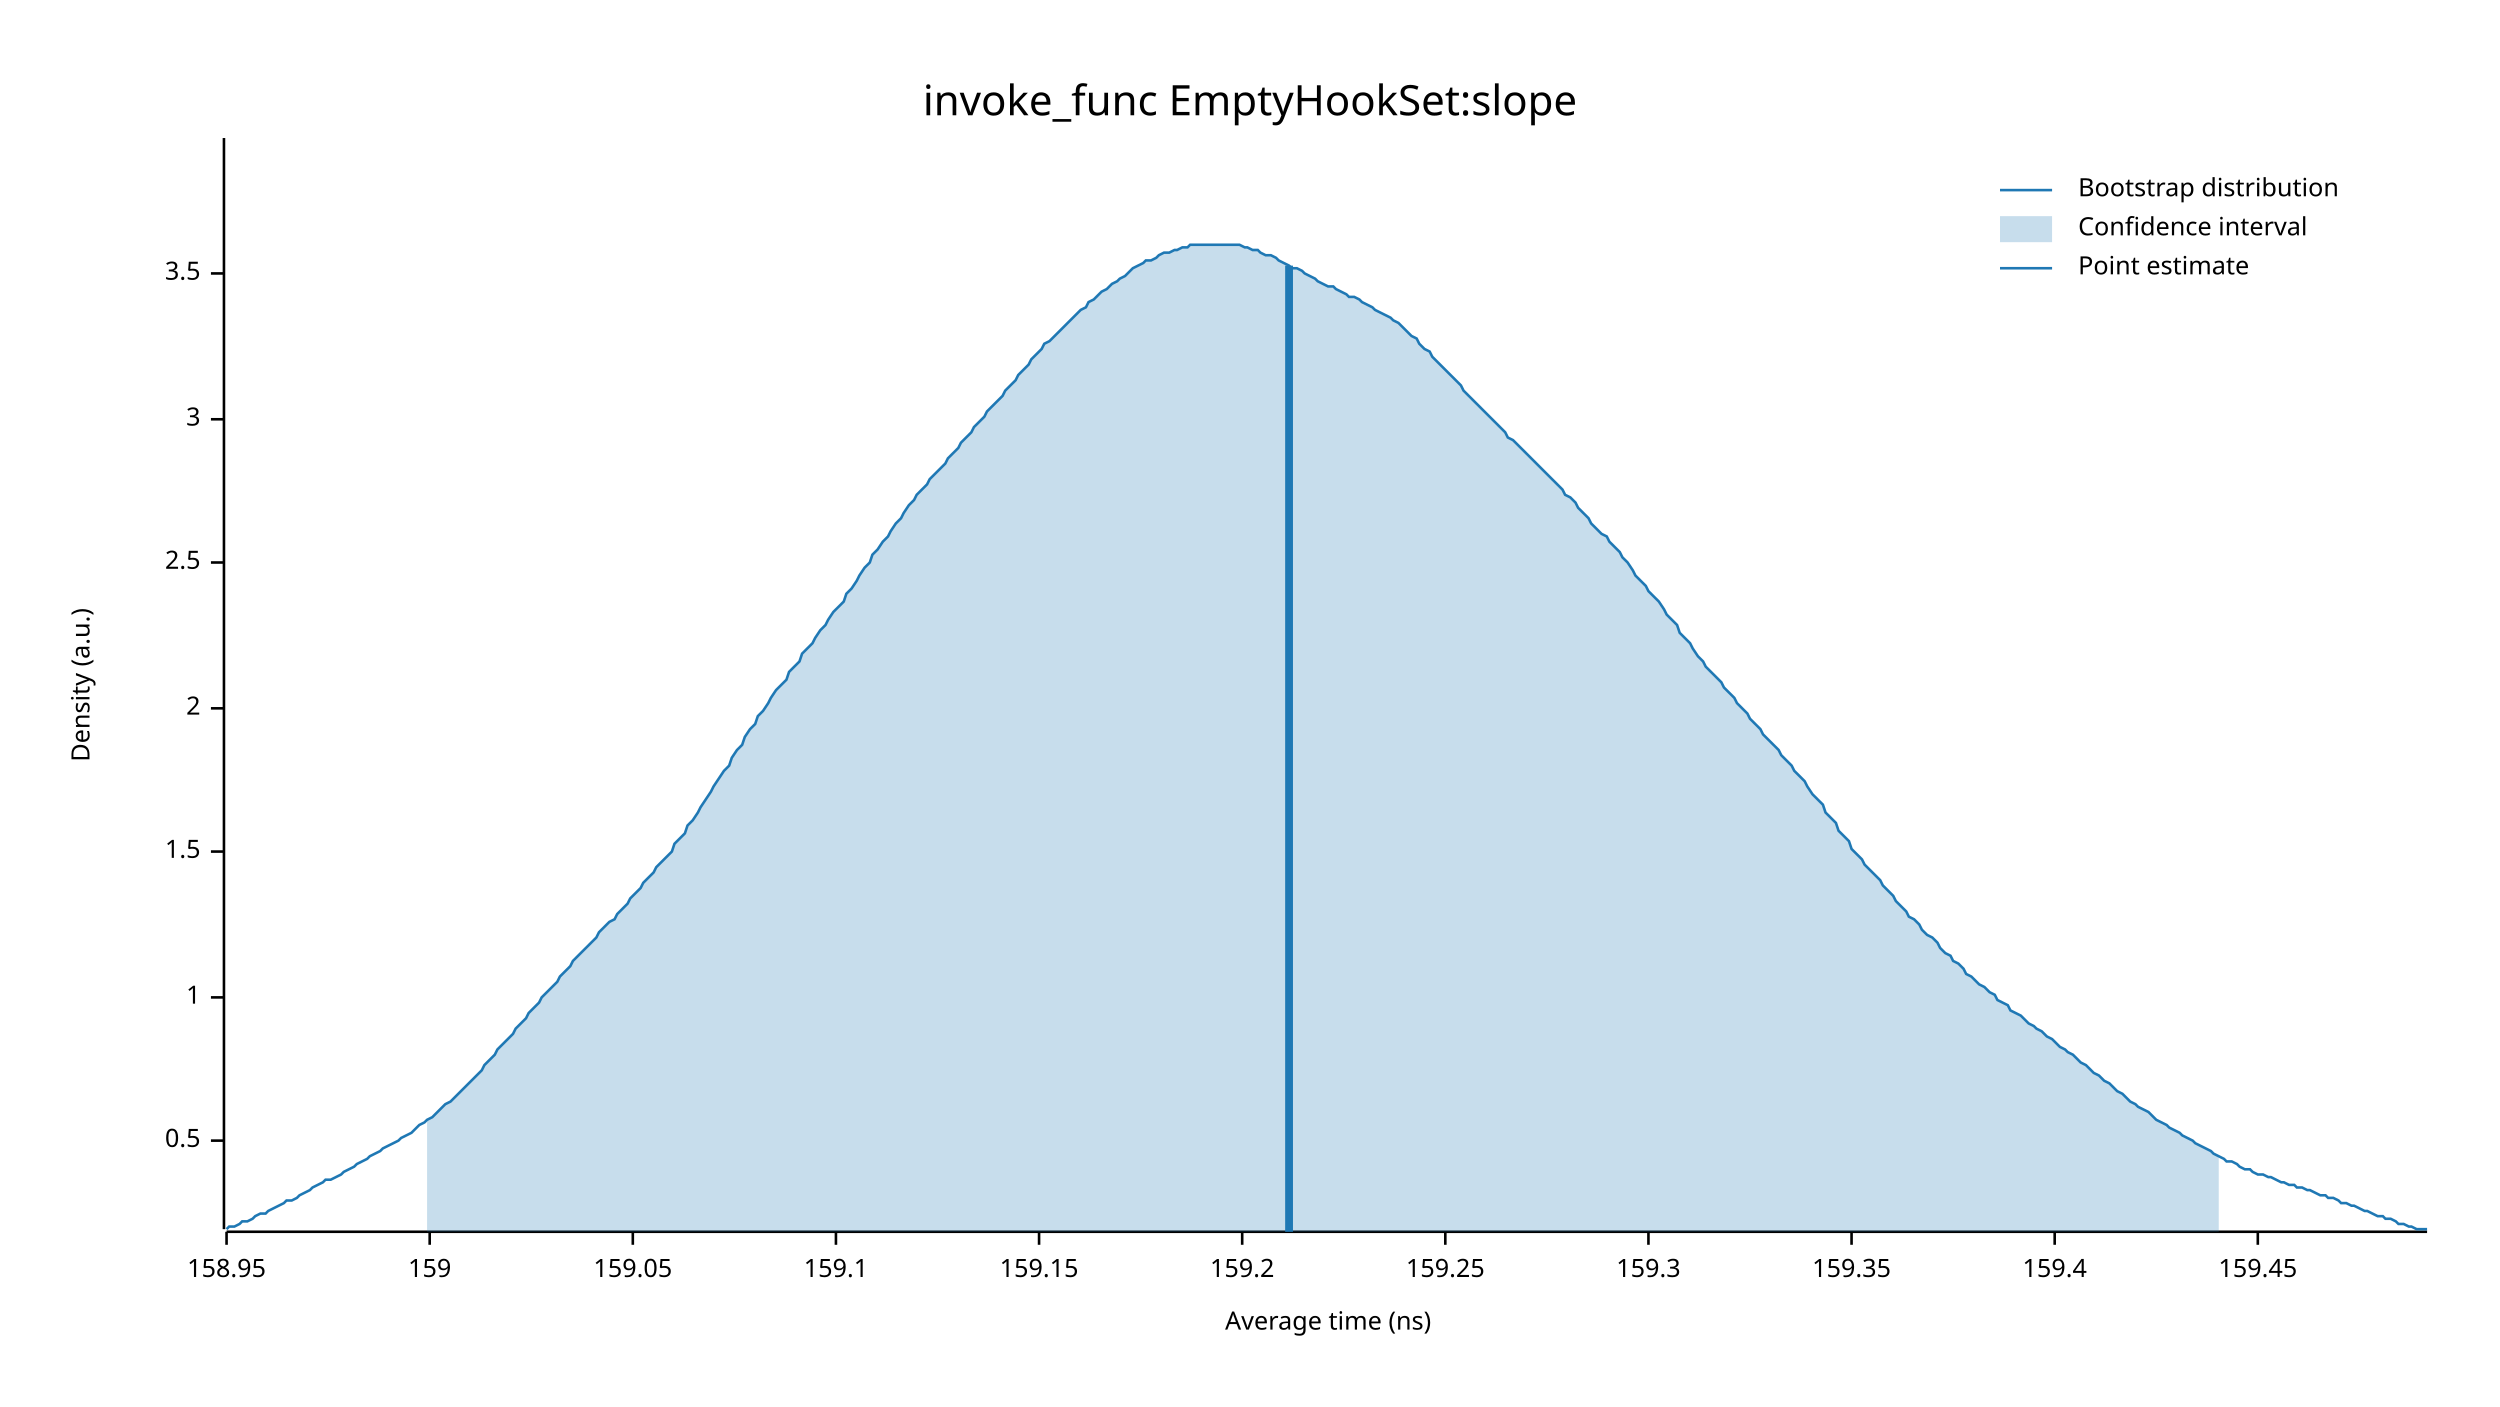
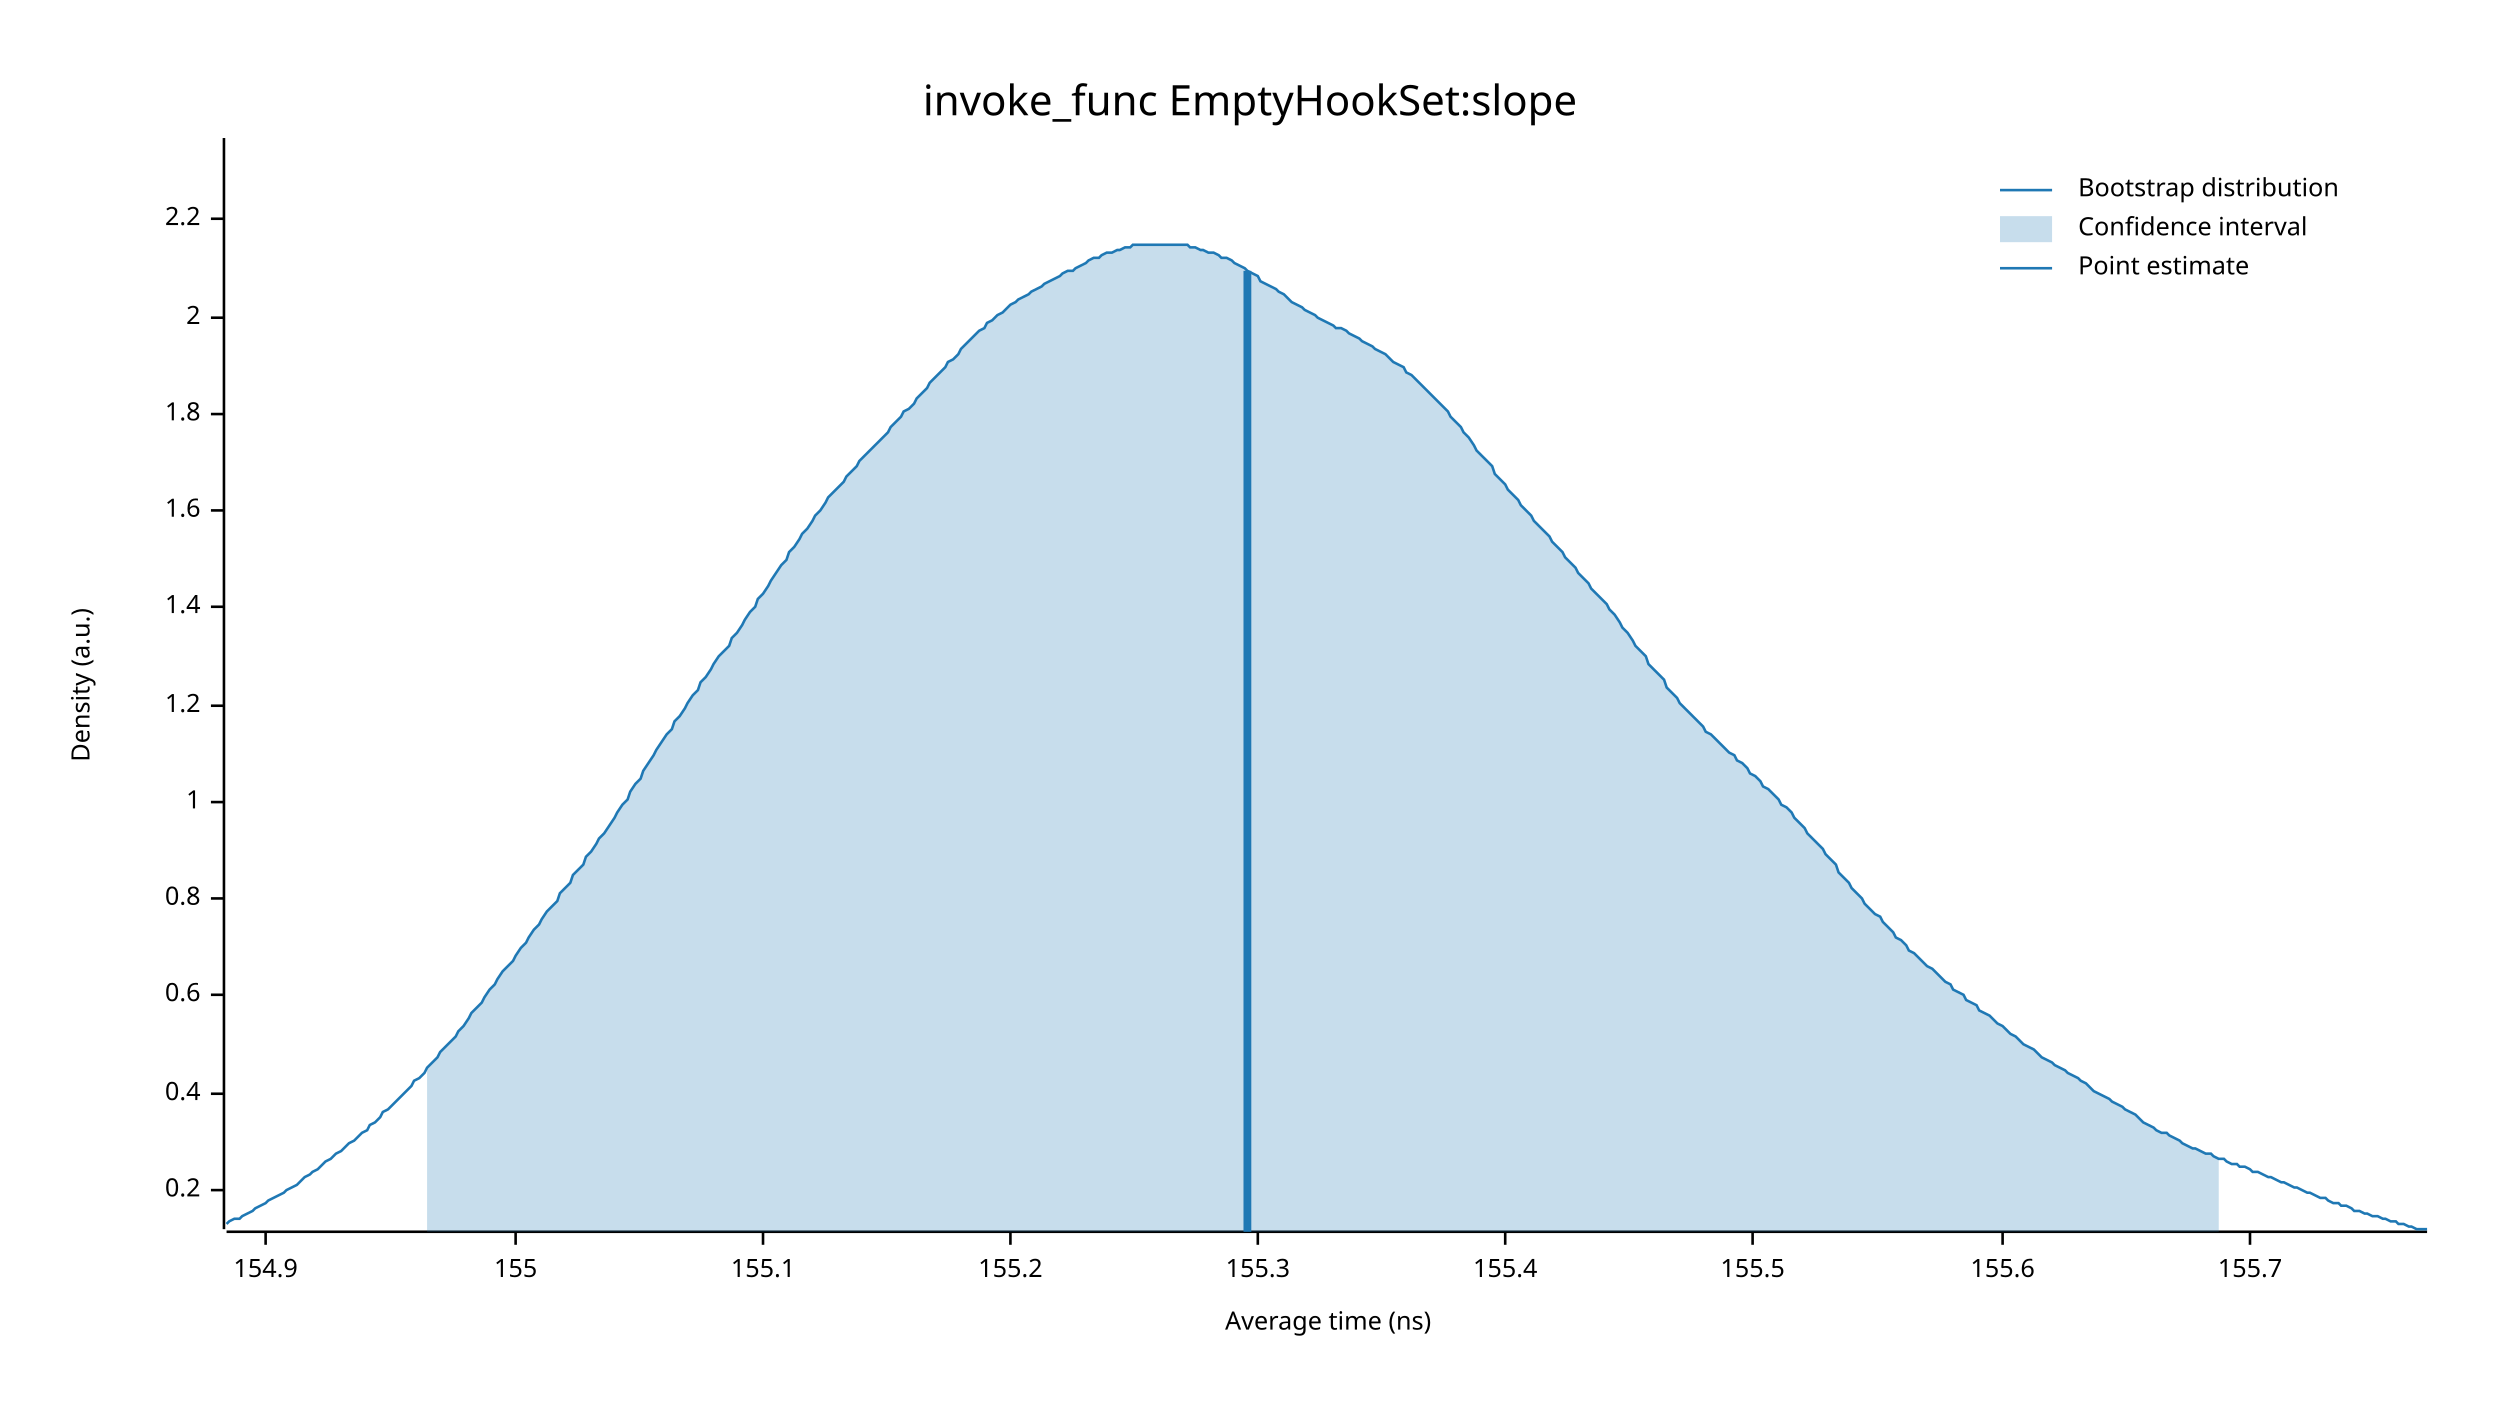
<svg xmlns="http://www.w3.org/2000/svg" width="960" height="540" viewBox="0 0 960 540">
  <text x="480" y="32" dy="0.76em" text-anchor="middle" font-family="sans-serif" font-size="16.129" opacity="1" fill="#000000">
invoke_func EmptyHookSet:slope
</text>
  <text x="27" y="263" dy="0.76em" text-anchor="middle" font-family="sans-serif" font-size="9.677" opacity="1" fill="#000000" transform="rotate(270, 27, 263)">
Density (a.u.)
</text>
  <text x="510" y="513" dy="-0.5ex" text-anchor="middle" font-family="sans-serif" font-size="9.677" opacity="1" fill="#000000">
Average time (ns)
</text>
  <polyline fill="none" opacity="1" stroke="#000000" stroke-width="1" points="86,53 86,472 " />
-   <text x="77" y="438" dy="0.5ex" text-anchor="end" font-family="sans-serif" font-size="9.677" opacity="1" fill="#000000">
- 0.5
+   <text x="77" y="457" dy="0.5ex" text-anchor="end" font-family="sans-serif" font-size="9.677" opacity="1" fill="#000000">
+ 0.2
</text>
-   <polyline fill="none" opacity="1" stroke="#000000" stroke-width="1" points="81,438 86,438 " />
-   <text x="77" y="383" dy="0.5ex" text-anchor="end" font-family="sans-serif" font-size="9.677" opacity="1" fill="#000000">
+   <polyline fill="none" opacity="1" stroke="#000000" stroke-width="1" points="81,457 86,457 " />
+   <text x="77" y="420" dy="0.5ex" text-anchor="end" font-family="sans-serif" font-size="9.677" opacity="1" fill="#000000">
+ 0.4
+ </text>
+   <polyline fill="none" opacity="1" stroke="#000000" stroke-width="1" points="81,420 86,420 " />
+   <text x="77" y="382" dy="0.5ex" text-anchor="end" font-family="sans-serif" font-size="9.677" opacity="1" fill="#000000">
+ 0.6
+ </text>
+   <polyline fill="none" opacity="1" stroke="#000000" stroke-width="1" points="81,382 86,382 " />
+   <text x="77" y="345" dy="0.5ex" text-anchor="end" font-family="sans-serif" font-size="9.677" opacity="1" fill="#000000">
+ 0.8
+ </text>
+   <polyline fill="none" opacity="1" stroke="#000000" stroke-width="1" points="81,345 86,345 " />
+   <text x="77" y="308" dy="0.5ex" text-anchor="end" font-family="sans-serif" font-size="9.677" opacity="1" fill="#000000">
1
</text>
-   <polyline fill="none" opacity="1" stroke="#000000" stroke-width="1" points="81,383 86,383 " />
-   <text x="77" y="327" dy="0.5ex" text-anchor="end" font-family="sans-serif" font-size="9.677" opacity="1" fill="#000000">
- 1.5
+   <polyline fill="none" opacity="1" stroke="#000000" stroke-width="1" points="81,308 86,308 " />
+   <text x="77" y="271" dy="0.5ex" text-anchor="end" font-family="sans-serif" font-size="9.677" opacity="1" fill="#000000">
+ 1.2
</text>
-   <polyline fill="none" opacity="1" stroke="#000000" stroke-width="1" points="81,327 86,327 " />
-   <text x="77" y="272" dy="0.5ex" text-anchor="end" font-family="sans-serif" font-size="9.677" opacity="1" fill="#000000">
+   <polyline fill="none" opacity="1" stroke="#000000" stroke-width="1" points="81,271 86,271 " />
+   <text x="77" y="233" dy="0.5ex" text-anchor="end" font-family="sans-serif" font-size="9.677" opacity="1" fill="#000000">
+ 1.4
+ </text>
+   <polyline fill="none" opacity="1" stroke="#000000" stroke-width="1" points="81,233 86,233 " />
+   <text x="77" y="196" dy="0.5ex" text-anchor="end" font-family="sans-serif" font-size="9.677" opacity="1" fill="#000000">
+ 1.6
+ </text>
+   <polyline fill="none" opacity="1" stroke="#000000" stroke-width="1" points="81,196 86,196 " />
+   <text x="77" y="159" dy="0.5ex" text-anchor="end" font-family="sans-serif" font-size="9.677" opacity="1" fill="#000000">
+ 1.8
+ </text>
+   <polyline fill="none" opacity="1" stroke="#000000" stroke-width="1" points="81,159 86,159 " />
+   <text x="77" y="122" dy="0.5ex" text-anchor="end" font-family="sans-serif" font-size="9.677" opacity="1" fill="#000000">
2
</text>
-   <polyline fill="none" opacity="1" stroke="#000000" stroke-width="1" points="81,272 86,272 " />
-   <text x="77" y="216" dy="0.5ex" text-anchor="end" font-family="sans-serif" font-size="9.677" opacity="1" fill="#000000">
- 2.5
+   <polyline fill="none" opacity="1" stroke="#000000" stroke-width="1" points="81,122 86,122 " />
+   <text x="77" y="84" dy="0.5ex" text-anchor="end" font-family="sans-serif" font-size="9.677" opacity="1" fill="#000000">
+ 2.2
</text>
-   <polyline fill="none" opacity="1" stroke="#000000" stroke-width="1" points="81,216 86,216 " />
-   <text x="77" y="161" dy="0.5ex" text-anchor="end" font-family="sans-serif" font-size="9.677" opacity="1" fill="#000000">
- 3
+   <polyline fill="none" opacity="1" stroke="#000000" stroke-width="1" points="81,84 86,84 " />
+   <polyline fill="none" opacity="1" stroke="#000000" stroke-width="1" points="87,473 932,473 " />
+   <text x="102" y="483" dy="0.76em" text-anchor="middle" font-family="sans-serif" font-size="9.677" opacity="1" fill="#000000">
+ 154.9
</text>
-   <polyline fill="none" opacity="1" stroke="#000000" stroke-width="1" points="81,161 86,161 " />
-   <text x="77" y="105" dy="0.5ex" text-anchor="end" font-family="sans-serif" font-size="9.677" opacity="1" fill="#000000">
- 3.5
+   <polyline fill="none" opacity="1" stroke="#000000" stroke-width="1" points="102,473 102,478 " />
+   <text x="198" y="483" dy="0.76em" text-anchor="middle" font-family="sans-serif" font-size="9.677" opacity="1" fill="#000000">
+ 155
</text>
-   <polyline fill="none" opacity="1" stroke="#000000" stroke-width="1" points="81,105 86,105 " />
-   <polyline fill="none" opacity="1" stroke="#000000" stroke-width="1" points="87,473 932,473 " />
-   <text x="87" y="483" dy="0.76em" text-anchor="middle" font-family="sans-serif" font-size="9.677" opacity="1" fill="#000000">
- 158.95
+   <polyline fill="none" opacity="1" stroke="#000000" stroke-width="1" points="198,473 198,478 " />
+   <text x="293" y="483" dy="0.76em" text-anchor="middle" font-family="sans-serif" font-size="9.677" opacity="1" fill="#000000">
+ 155.1
</text>
-   <polyline fill="none" opacity="1" stroke="#000000" stroke-width="1" points="87,473 87,478 " />
-   <text x="165" y="483" dy="0.76em" text-anchor="middle" font-family="sans-serif" font-size="9.677" opacity="1" fill="#000000">
- 159
+   <polyline fill="none" opacity="1" stroke="#000000" stroke-width="1" points="293,473 293,478 " />
+   <text x="388" y="483" dy="0.76em" text-anchor="middle" font-family="sans-serif" font-size="9.677" opacity="1" fill="#000000">
+ 155.2
</text>
-   <polyline fill="none" opacity="1" stroke="#000000" stroke-width="1" points="165,473 165,478 " />
-   <text x="243" y="483" dy="0.76em" text-anchor="middle" font-family="sans-serif" font-size="9.677" opacity="1" fill="#000000">
- 159.05
+   <polyline fill="none" opacity="1" stroke="#000000" stroke-width="1" points="388,473 388,478 " />
+   <text x="483" y="483" dy="0.76em" text-anchor="middle" font-family="sans-serif" font-size="9.677" opacity="1" fill="#000000">
+ 155.3
</text>
-   <polyline fill="none" opacity="1" stroke="#000000" stroke-width="1" points="243,473 243,478 " />
-   <text x="321" y="483" dy="0.76em" text-anchor="middle" font-family="sans-serif" font-size="9.677" opacity="1" fill="#000000">
- 159.1
+   <polyline fill="none" opacity="1" stroke="#000000" stroke-width="1" points="483,473 483,478 " />
+   <text x="578" y="483" dy="0.76em" text-anchor="middle" font-family="sans-serif" font-size="9.677" opacity="1" fill="#000000">
+ 155.4
</text>
-   <polyline fill="none" opacity="1" stroke="#000000" stroke-width="1" points="321,473 321,478 " />
-   <text x="399" y="483" dy="0.76em" text-anchor="middle" font-family="sans-serif" font-size="9.677" opacity="1" fill="#000000">
- 159.15
+   <polyline fill="none" opacity="1" stroke="#000000" stroke-width="1" points="578,473 578,478 " />
+   <text x="673" y="483" dy="0.76em" text-anchor="middle" font-family="sans-serif" font-size="9.677" opacity="1" fill="#000000">
+ 155.5
</text>
-   <polyline fill="none" opacity="1" stroke="#000000" stroke-width="1" points="399,473 399,478 " />
-   <text x="477" y="483" dy="0.76em" text-anchor="middle" font-family="sans-serif" font-size="9.677" opacity="1" fill="#000000">
- 159.2
+   <polyline fill="none" opacity="1" stroke="#000000" stroke-width="1" points="673,473 673,478 " />
+   <text x="769" y="483" dy="0.76em" text-anchor="middle" font-family="sans-serif" font-size="9.677" opacity="1" fill="#000000">
+ 155.6
</text>
-   <polyline fill="none" opacity="1" stroke="#000000" stroke-width="1" points="477,473 477,478 " />
-   <text x="555" y="483" dy="0.76em" text-anchor="middle" font-family="sans-serif" font-size="9.677" opacity="1" fill="#000000">
- 159.25
+   <polyline fill="none" opacity="1" stroke="#000000" stroke-width="1" points="769,473 769,478 " />
+   <text x="864" y="483" dy="0.76em" text-anchor="middle" font-family="sans-serif" font-size="9.677" opacity="1" fill="#000000">
+ 155.7
</text>
-   <polyline fill="none" opacity="1" stroke="#000000" stroke-width="1" points="555,473 555,478 " />
-   <text x="633" y="483" dy="0.76em" text-anchor="middle" font-family="sans-serif" font-size="9.677" opacity="1" fill="#000000">
- 159.3
- </text>
-   <polyline fill="none" opacity="1" stroke="#000000" stroke-width="1" points="633,473 633,478 " />
-   <text x="711" y="483" dy="0.76em" text-anchor="middle" font-family="sans-serif" font-size="9.677" opacity="1" fill="#000000">
- 159.35
- </text>
-   <polyline fill="none" opacity="1" stroke="#000000" stroke-width="1" points="711,473 711,478 " />
-   <text x="789" y="483" dy="0.76em" text-anchor="middle" font-family="sans-serif" font-size="9.677" opacity="1" fill="#000000">
- 159.4
- </text>
-   <polyline fill="none" opacity="1" stroke="#000000" stroke-width="1" points="789,473 789,478 " />
-   <text x="867" y="483" dy="0.76em" text-anchor="middle" font-family="sans-serif" font-size="9.677" opacity="1" fill="#000000">
- 159.45
- </text>
-   <polyline fill="none" opacity="1" stroke="#000000" stroke-width="1" points="867,473 867,478 " />
-   <polyline fill="none" opacity="1" stroke="#1F78B4" stroke-width="1" points="87,472 88,471 90,471 92,470 93,469 95,469 97,468 98,467 100,466 102,466 103,465 105,464 107,463 109,462 110,461 112,461 114,460 115,459 117,458 119,457 120,456 122,455 124,454 125,453 127,453 129,452 131,451 132,450 134,449 136,448 137,447 139,446 141,445 142,444 144,443 146,442 147,441 149,440 151,439 153,438 154,437 156,436 158,435 159,434 161,432 163,431 164,430 166,429 168,427 169,426 171,424 173,423 175,421 176,420 178,418 180,416 181,415 183,413 185,411 186,409 188,407 190,405 191,403 193,401 195,399 197,397 198,395 200,393 202,391 203,389 205,387 207,385 208,383 210,381 212,379 214,377 215,375 217,373 219,371 220,369 222,367 224,365 225,364 227,362 229,360 230,358 232,356 234,354 236,353 237,351 239,349 241,347 242,345 244,343 246,341 247,339 249,337 251,335 252,333 254,331 256,329 258,327 259,324 261,322 263,320 264,317 266,315 268,312 269,310 271,307 273,304 274,302 276,299 278,296 280,294 281,291 283,288 285,286 286,283 288,280 290,278 291,275 293,273 295,270 296,268 298,265 300,263 302,261 303,258 305,256 307,254 308,251 310,249 312,247 313,245 315,242 317,240 318,238 320,235 322,233 324,231 325,228 327,226 329,223 330,221 332,218 334,216 335,213 337,211 339,208 341,206 342,204 344,201 346,199 347,197 349,194 351,192 352,190 354,188 356,186 357,184 359,182 361,180 363,178 364,176 366,174 368,172 369,170 371,168 373,166 374,164 376,162 378,160 379,158 381,156 383,154 385,152 386,150 388,148 390,146 391,144 393,142 395,140 396,138 398,136 400,134 401,132 403,131 405,129 407,127 408,126 410,124 412,122 413,121 415,119 417,118 418,116 420,115 422,113 423,112 425,111 427,109 429,108 430,107 432,106 434,104 435,103 437,102 439,101 440,100 442,100 444,99 445,98 447,97 449,97 451,96 452,96 454,95 456,95 457,94 459,94 461,94 462,94 464,94 466,94 468,94 469,94 471,94 473,94 474,94 476,94 478,95 479,95 481,96 483,96 484,97 486,98 488,98 490,99 491,100 493,101 495,102 496,103 498,103 500,104 501,105 503,106 505,107 506,108 508,109 510,110 512,110 513,111 515,112 517,113 518,114 520,114 522,115 523,116 525,117 527,118 528,119 530,120 532,121 534,122 535,123 537,124 539,126 540,127 542,129 544,130 545,132 547,134 549,135 550,137 552,139 554,141 556,143 557,144 559,146 561,148 562,150 564,152 566,154 567,155 569,157 571,159 573,161 574,162 576,164 578,166 579,168 581,169 583,171 584,172 586,174 588,176 589,177 591,179 593,181 595,183 596,184 598,186 600,188 601,190 603,191 605,193 606,195 608,197 610,199 611,201 613,203 615,205 617,206 618,208 620,210 622,212 623,214 625,216 627,219 628,221 630,223 632,225 633,227 635,229 637,231 639,234 640,236 642,238 644,240 645,243 647,245 649,247 650,249 652,252 654,254 655,256 657,258 659,260 661,262 662,264 664,266 666,268 667,270 669,272 671,274 672,276 674,278 676,280 677,282 679,284 681,286 683,288 684,290 686,292 688,294 689,296 691,298 693,300 694,302 696,305 698,307 700,309 701,312 703,314 705,316 706,319 708,321 710,323 711,326 713,328 715,330 716,332 718,334 720,336 722,338 723,340 725,342 727,344 728,346 730,348 732,350 733,352 735,353 737,355 738,357 740,359 742,360 744,362 745,364 747,366 749,367 750,369 752,370 754,372 755,374 757,375 759,377 760,378 762,379 764,381 766,382 767,384 769,385 771,386 772,388 774,389 776,390 777,391 779,393 781,394 782,395 784,396 786,398 788,399 789,400 791,402 793,403 794,404 796,405 798,407 799,408 801,409 803,411 804,412 806,413 808,415 810,416 811,417 813,419 815,420 816,421 818,423 820,424 821,425 823,426 825,427 827,429 828,430 830,431 832,432 833,433 835,434 837,435 838,436 840,437 842,438 843,439 845,440 847,441 849,442 850,443 852,444 854,445 855,446 857,446 859,447 860,448 862,449 864,449 865,450 867,451 869,451 871,452 872,452 874,453 876,454 877,454 879,455 881,455 882,456 884,456 886,457 887,457 889,458 891,459 893,459 894,460 896,460 898,461 899,462 901,462 903,463 904,463 906,464 908,465 909,465 911,466 913,467 915,467 916,468 918,468 920,469 921,470 923,470 925,471 926,471 928,472 930,472 932,472 " />
-   <polygon opacity="0.25" fill="#1F78B4" points="164,430 166,429 168,427 169,426 171,424 173,423 175,421 176,420 178,418 180,416 181,415 183,413 185,411 186,409 188,407 190,405 191,403 193,401 195,399 197,397 198,395 200,393 202,391 203,389 205,387 207,385 208,383 210,381 212,379 214,377 215,375 217,373 219,371 220,369 222,367 224,365 225,364 227,362 229,360 230,358 232,356 234,354 236,353 237,351 239,349 241,347 242,345 244,343 246,341 247,339 249,337 251,335 252,333 254,331 256,329 258,327 259,324 261,322 263,320 264,317 266,315 268,312 269,310 271,307 273,304 274,302 276,299 278,296 280,294 281,291 283,288 285,286 286,283 288,280 290,278 291,275 293,273 295,270 296,268 298,265 300,263 302,261 303,258 305,256 307,254 308,251 310,249 312,247 313,245 315,242 317,240 318,238 320,235 322,233 324,231 325,228 327,226 329,223 330,221 332,218 334,216 335,213 337,211 339,208 341,206 342,204 344,201 346,199 347,197 349,194 351,192 352,190 354,188 356,186 357,184 359,182 361,180 363,178 364,176 366,174 368,172 369,170 371,168 373,166 374,164 376,162 378,160 379,158 381,156 383,154 385,152 386,150 388,148 390,146 391,144 393,142 395,140 396,138 398,136 400,134 401,132 403,131 405,129 407,127 408,126 410,124 412,122 413,121 415,119 417,118 418,116 420,115 422,113 423,112 425,111 427,109 429,108 430,107 432,106 434,104 435,103 437,102 439,101 440,100 442,100 444,99 445,98 447,97 449,97 451,96 452,96 454,95 456,95 457,94 459,94 461,94 462,94 464,94 466,94 468,94 469,94 471,94 473,94 474,94 476,94 478,95 479,95 481,96 483,96 484,97 486,98 488,98 490,99 491,100 493,101 495,102 496,103 498,103 500,104 501,105 503,106 505,107 506,108 508,109 510,110 512,110 513,111 515,112 517,113 518,114 520,114 522,115 523,116 525,117 527,118 528,119 530,120 532,121 534,122 535,123 537,124 539,126 540,127 542,129 544,130 545,132 547,134 549,135 550,137 552,139 554,141 556,143 557,144 559,146 561,148 562,150 564,152 566,154 567,155 569,157 571,159 573,161 574,162 576,164 578,166 579,168 581,169 583,171 584,172 586,174 588,176 589,177 591,179 593,181 595,183 596,184 598,186 600,188 601,190 603,191 605,193 606,195 608,197 610,199 611,201 613,203 615,205 617,206 618,208 620,210 622,212 623,214 625,216 627,219 628,221 630,223 632,225 633,227 635,229 637,231 639,234 640,236 642,238 644,240 645,243 647,245 649,247 650,249 652,252 654,254 655,256 657,258 659,260 661,262 662,264 664,266 666,268 667,270 669,272 671,274 672,276 674,278 676,280 677,282 679,284 681,286 683,288 684,290 686,292 688,294 689,296 691,298 693,300 694,302 696,305 698,307 700,309 701,312 703,314 705,316 706,319 708,321 710,323 711,326 713,328 715,330 716,332 718,334 720,336 722,338 723,340 725,342 727,344 728,346 730,348 732,350 733,352 735,353 737,355 738,357 740,359 742,360 744,362 745,364 747,366 749,367 750,369 752,370 754,372 755,374 757,375 759,377 760,378 762,379 764,381 766,382 767,384 769,385 771,386 772,388 774,389 776,390 777,391 779,393 781,394 782,395 784,396 786,398 788,399 789,400 791,402 793,403 794,404 796,405 798,407 799,408 801,409 803,411 804,412 806,413 808,415 810,416 811,417 813,419 815,420 816,421 818,423 820,424 821,425 823,426 825,427 827,429 828,430 830,431 832,432 833,433 835,434 837,435 838,436 840,437 842,438 843,439 845,440 847,441 849,442 850,443 852,444 852,473 164,473 " />
-   <polyline fill="none" opacity="1" stroke="#1F78B4" stroke-width="3" points="495,473 495,102 " />
+   <polyline fill="none" opacity="1" stroke="#000000" stroke-width="1" points="864,473 864,478 " />
+   <polyline fill="none" opacity="1" stroke="#1F78B4" stroke-width="1" points="87,470 88,469 90,468 92,468 93,467 95,466 97,465 98,464 100,463 102,462 103,461 105,460 107,459 109,458 110,457 112,456 114,455 115,454 117,452 119,451 120,450 122,449 124,447 125,446 127,445 129,443 131,442 132,441 134,439 136,438 137,437 139,435 141,434 142,432 144,431 146,429 147,427 149,426 151,424 153,422 154,421 156,419 158,417 159,415 161,414 163,412 164,410 166,408 168,406 169,404 171,402 173,400 175,398 176,396 178,394 180,391 181,389 183,387 185,385 186,383 188,380 190,378 191,376 193,373 195,371 197,369 198,367 200,364 202,362 203,360 205,357 207,355 208,353 210,350 212,348 214,346 215,343 217,341 219,339 220,336 222,334 224,332 225,329 227,327 229,324 230,322 232,320 234,317 236,314 237,312 239,309 241,307 242,304 244,301 246,299 247,296 249,293 251,290 252,288 254,285 256,282 258,280 259,277 261,275 263,272 264,270 266,267 268,265 269,262 271,260 273,257 274,255 276,252 278,250 280,248 281,245 283,243 285,240 286,238 288,235 290,233 291,230 293,228 295,225 296,223 298,220 300,217 302,215 303,212 305,210 307,207 308,205 310,203 312,200 313,198 315,196 317,193 318,191 320,189 322,187 324,185 325,183 327,181 329,179 330,177 332,175 334,173 335,172 337,170 339,168 341,166 342,164 344,162 346,160 347,158 349,157 351,155 352,153 354,151 356,149 357,147 359,145 361,143 363,141 364,139 366,138 368,136 369,134 371,132 373,130 374,129 376,127 378,126 379,124 381,123 383,121 385,120 386,119 388,117 390,116 391,115 393,114 395,113 396,112 398,111 400,110 401,109 403,108 405,107 407,106 408,105 410,104 412,104 413,103 415,102 417,101 418,100 420,99 422,99 423,98 425,97 427,97 429,96 430,96 432,95 434,95 435,94 437,94 439,94 440,94 442,94 444,94 445,94 447,94 449,94 451,94 452,94 454,94 456,94 457,95 459,95 461,96 462,96 464,97 466,97 468,98 469,99 471,99 473,100 474,101 476,102 478,103 479,104 481,105 483,106 484,108 486,109 488,110 490,111 491,112 493,113 495,115 496,116 498,117 500,118 501,119 503,120 505,121 506,122 508,123 510,124 512,125 513,126 515,126 517,127 518,128 520,129 522,130 523,131 525,132 527,133 528,134 530,135 532,136 534,138 535,139 537,140 539,141 540,143 542,144 544,146 545,147 547,149 549,151 550,152 552,154 554,156 556,158 557,160 559,162 561,164 562,166 564,168 566,171 567,173 569,175 571,177 573,179 574,182 576,184 578,186 579,188 581,190 583,192 584,194 586,196 588,198 589,200 591,202 593,204 595,206 596,208 598,210 600,212 601,214 603,216 605,218 606,220 608,222 610,224 611,226 613,228 615,230 617,232 618,234 620,236 622,239 623,241 625,243 627,246 628,248 630,250 632,252 633,255 635,257 637,259 639,261 640,264 642,266 644,268 645,270 647,272 649,274 650,275 652,277 654,279 655,281 657,282 659,284 661,286 662,287 664,289 666,290 667,292 669,293 671,295 672,297 674,298 676,300 677,302 679,303 681,305 683,307 684,309 686,310 688,312 689,314 691,316 693,318 694,320 696,322 698,324 700,326 701,328 703,330 705,332 706,335 708,337 710,339 711,341 713,343 715,345 716,347 718,349 720,351 722,352 723,354 725,356 727,358 728,360 730,361 732,363 733,365 735,366 737,368 738,369 740,371 742,372 744,374 745,375 747,377 749,378 750,380 752,381 754,382 755,384 757,385 759,386 760,388 762,389 764,390 766,392 767,393 769,394 771,396 772,397 774,398 776,400 777,401 779,402 781,403 782,404 784,406 786,407 788,408 789,409 791,410 793,411 794,412 796,413 798,414 799,415 801,416 803,418 804,419 806,420 808,421 810,422 811,423 813,424 815,425 816,426 818,427 820,428 821,429 823,431 825,432 827,433 828,434 830,435 832,435 833,436 835,437 837,438 838,439 840,440 842,441 843,441 845,442 847,443 849,443 850,444 852,445 854,445 855,446 857,447 859,447 860,448 862,448 864,449 865,450 867,450 869,451 871,452 872,452 874,453 876,454 877,454 879,455 881,456 882,456 884,457 886,458 887,458 889,459 891,460 893,460 894,461 896,462 898,462 899,463 901,463 903,464 904,465 906,465 908,466 909,466 911,467 913,467 915,468 916,468 918,469 920,469 921,470 923,470 925,471 926,471 928,472 930,472 932,472 " />
+   <polygon opacity="0.25" fill="#1F78B4" points="164,410 166,408 168,406 169,404 171,402 173,400 175,398 176,396 178,394 180,391 181,389 183,387 185,385 186,383 188,380 190,378 191,376 193,373 195,371 197,369 198,367 200,364 202,362 203,360 205,357 207,355 208,353 210,350 212,348 214,346 215,343 217,341 219,339 220,336 222,334 224,332 225,329 227,327 229,324 230,322 232,320 234,317 236,314 237,312 239,309 241,307 242,304 244,301 246,299 247,296 249,293 251,290 252,288 254,285 256,282 258,280 259,277 261,275 263,272 264,270 266,267 268,265 269,262 271,260 273,257 274,255 276,252 278,250 280,248 281,245 283,243 285,240 286,238 288,235 290,233 291,230 293,228 295,225 296,223 298,220 300,217 302,215 303,212 305,210 307,207 308,205 310,203 312,200 313,198 315,196 317,193 318,191 320,189 322,187 324,185 325,183 327,181 329,179 330,177 332,175 334,173 335,172 337,170 339,168 341,166 342,164 344,162 346,160 347,158 349,157 351,155 352,153 354,151 356,149 357,147 359,145 361,143 363,141 364,139 366,138 368,136 369,134 371,132 373,130 374,129 376,127 378,126 379,124 381,123 383,121 385,120 386,119 388,117 390,116 391,115 393,114 395,113 396,112 398,111 400,110 401,109 403,108 405,107 407,106 408,105 410,104 412,104 413,103 415,102 417,101 418,100 420,99 422,99 423,98 425,97 427,97 429,96 430,96 432,95 434,95 435,94 437,94 439,94 440,94 442,94 444,94 445,94 447,94 449,94 451,94 452,94 454,94 456,94 457,95 459,95 461,96 462,96 464,97 466,97 468,98 469,99 471,99 473,100 474,101 476,102 478,103 479,104 481,105 483,106 484,108 486,109 488,110 490,111 491,112 493,113 495,115 496,116 498,117 500,118 501,119 503,120 505,121 506,122 508,123 510,124 512,125 513,126 515,126 517,127 518,128 520,129 522,130 523,131 525,132 527,133 528,134 530,135 532,136 534,138 535,139 537,140 539,141 540,143 542,144 544,146 545,147 547,149 549,151 550,152 552,154 554,156 556,158 557,160 559,162 561,164 562,166 564,168 566,171 567,173 569,175 571,177 573,179 574,182 576,184 578,186 579,188 581,190 583,192 584,194 586,196 588,198 589,200 591,202 593,204 595,206 596,208 598,210 600,212 601,214 603,216 605,218 606,220 608,222 610,224 611,226 613,228 615,230 617,232 618,234 620,236 622,239 623,241 625,243 627,246 628,248 630,250 632,252 633,255 635,257 637,259 639,261 640,264 642,266 644,268 645,270 647,272 649,274 650,275 652,277 654,279 655,281 657,282 659,284 661,286 662,287 664,289 666,290 667,292 669,293 671,295 672,297 674,298 676,300 677,302 679,303 681,305 683,307 684,309 686,310 688,312 689,314 691,316 693,318 694,320 696,322 698,324 700,326 701,328 703,330 705,332 706,335 708,337 710,339 711,341 713,343 715,345 716,347 718,349 720,351 722,352 723,354 725,356 727,358 728,360 730,361 732,363 733,365 735,366 737,368 738,369 740,371 742,372 744,374 745,375 747,377 749,378 750,380 752,381 754,382 755,384 757,385 759,386 760,388 762,389 764,390 766,392 767,393 769,394 771,396 772,397 774,398 776,400 777,401 779,402 781,403 782,404 784,406 786,407 788,408 789,409 791,410 793,411 794,412 796,413 798,414 799,415 801,416 803,418 804,419 806,420 808,421 810,422 811,423 813,424 815,425 816,426 818,427 820,428 821,429 823,431 825,432 827,433 828,434 830,435 832,435 833,436 835,437 837,438 838,439 840,440 842,441 843,441 845,442 847,443 849,443 850,444 852,445 852,473 164,473 " />
+   <polyline fill="none" opacity="1" stroke="#1F78B4" stroke-width="3" points="479,473 479,104 " />
  <text x="798" y="68" dy="0.76em" text-anchor="start" font-family="sans-serif" font-size="9.677" opacity="1" fill="#000000">
Bootstrap distribution
</text>
  <text x="798" y="83" dy="0.76em" text-anchor="start" font-family="sans-serif" font-size="9.677" opacity="1" fill="#000000">
Confidence interval
</text>
  <text x="798" y="98" dy="0.76em" text-anchor="start" font-family="sans-serif" font-size="9.677" opacity="1" fill="#000000">
Point estimate
</text>
  <polyline fill="none" opacity="1" stroke="#1F78B4" stroke-width="1" points="768,73 788,73 " />
  <rect x="768" y="83" width="20" height="10" opacity="0.25" fill="#1F78B4" stroke="none" />
  <polyline fill="none" opacity="1" stroke="#1F78B4" stroke-width="1" points="768,103 788,103 " />
</svg>
